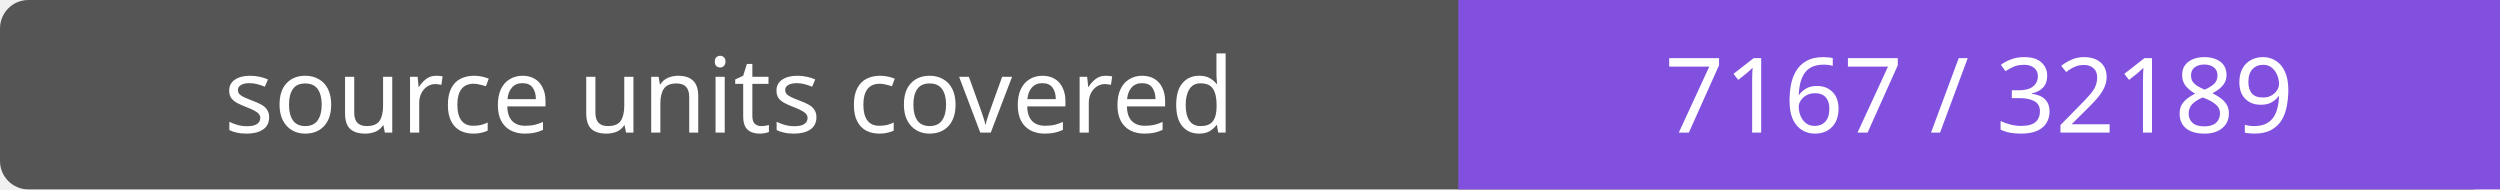
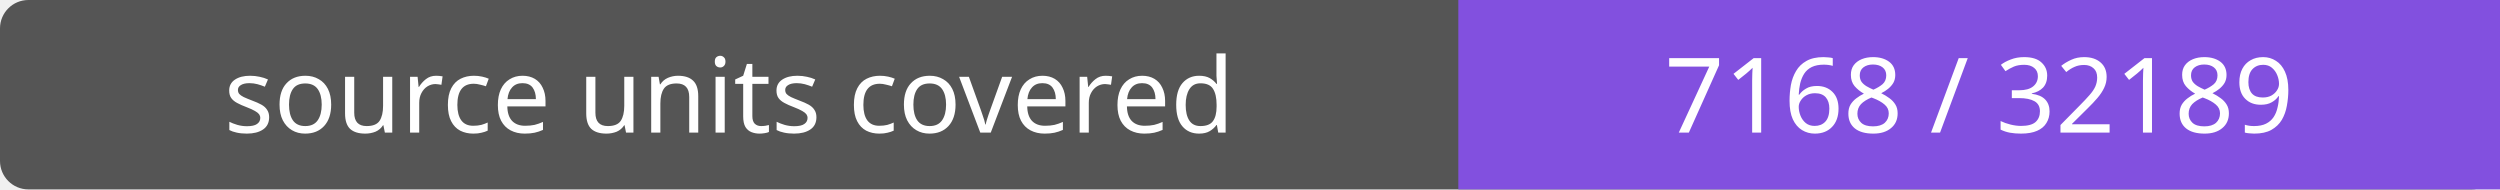
- <svg xmlns="http://www.w3.org/2000/svg" width="264" height="20" role="img" aria-label="source units covered: 7167 / 32189">
+ <svg xmlns="http://www.w3.org/2000/svg" width="264" height="20" role="img" aria-label="source units covered: 7168 / 32189">
  <rect width="264" height="20" rx="3" fill="#555" />
  <path fill="#8250df" d="M154 0h110v20H154z" />
  <g fill="#fff" text-anchor="middle" font-family="Verdana,sans-serif" font-size="11">
    <text x="77.0" y="14">source units covered</text>
-     <text x="209.0" y="14">7167 / 32189</text>
+     <text x="209.0" y="14">7168 / 32189</text>
  </g>
</svg>
